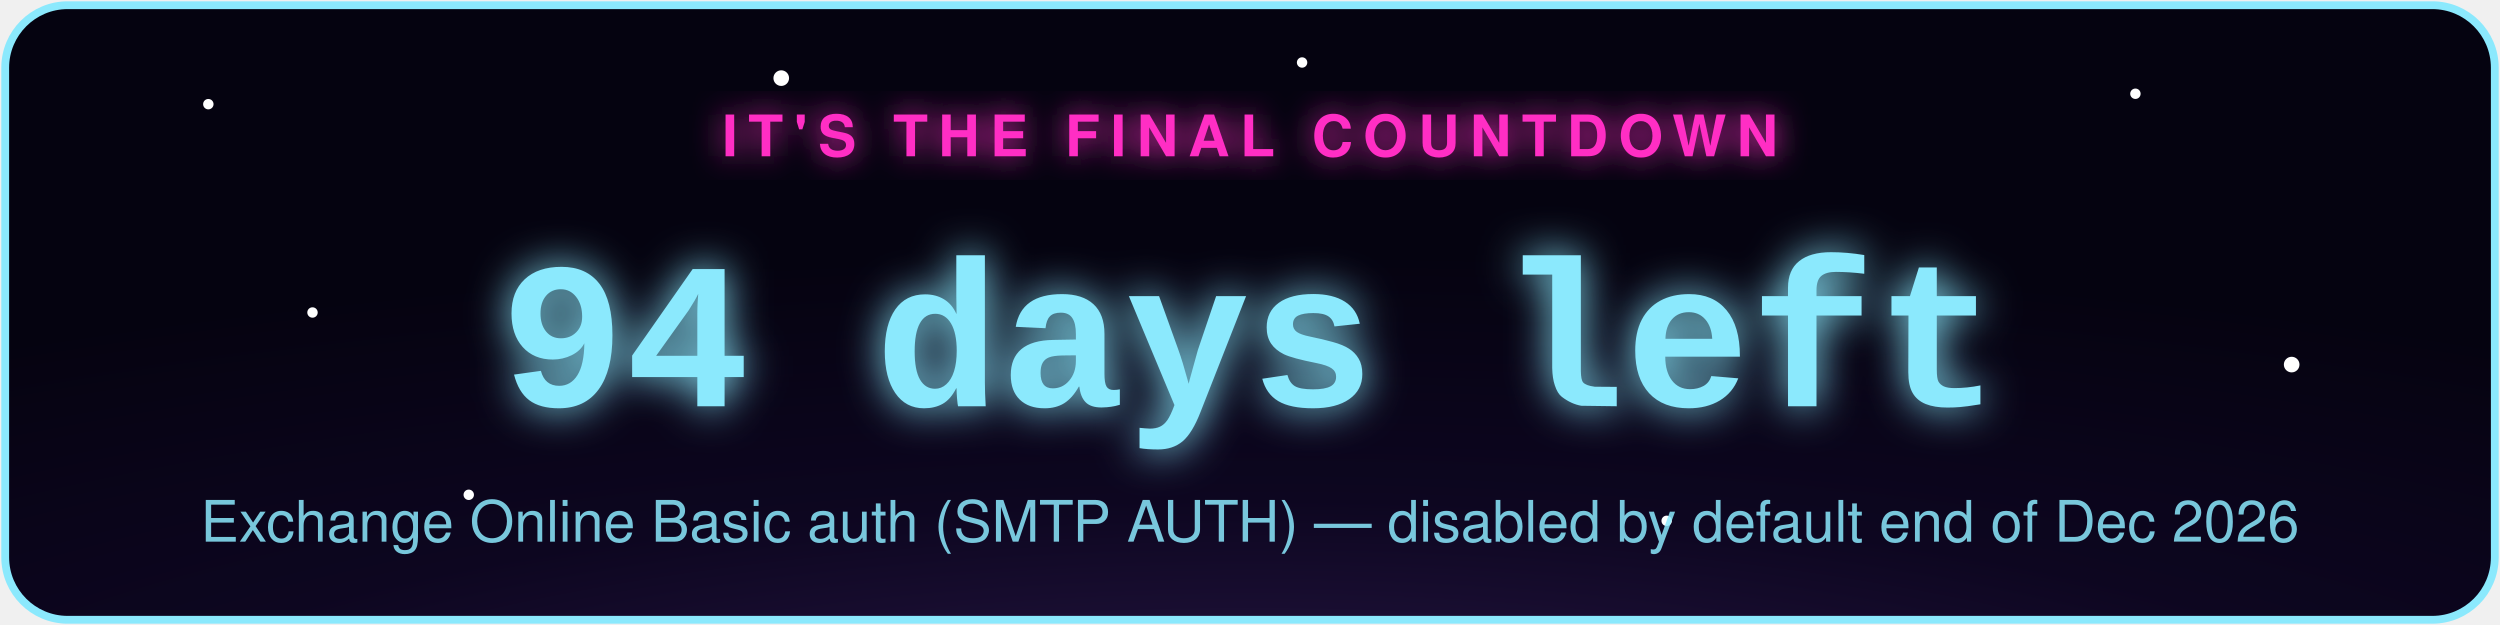
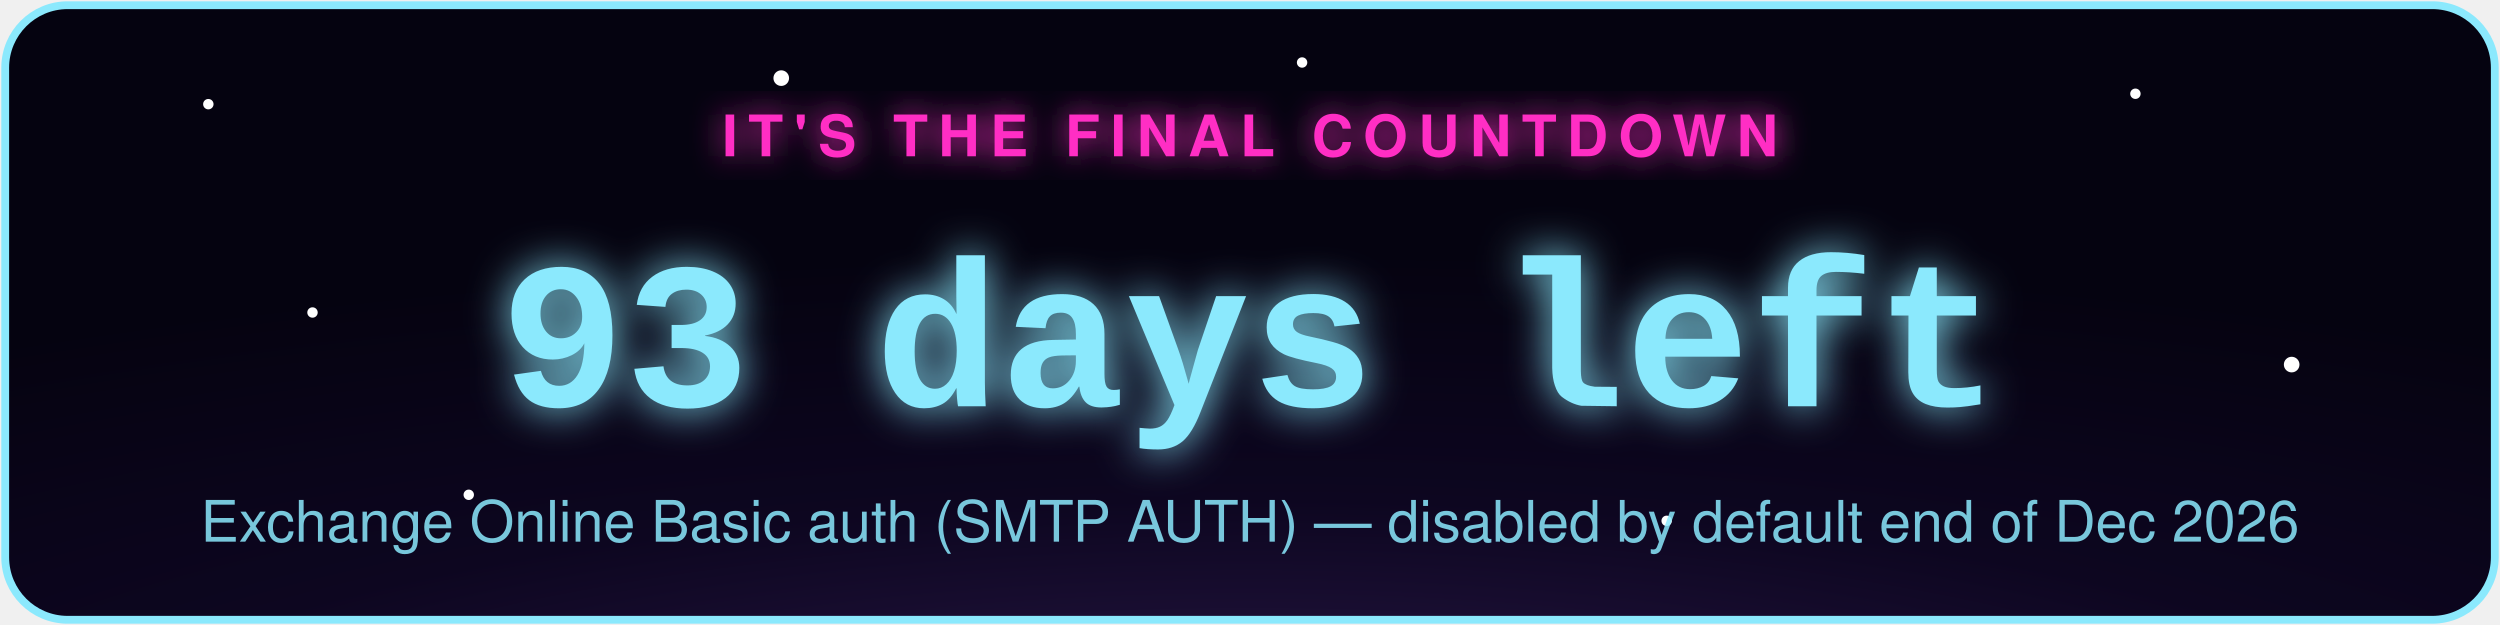
- <svg xmlns="http://www.w3.org/2000/svg" width="480" height="120" viewBox="0 0 480 120" role="img" aria-label="Exchange Online Basic auth (SMTP AUTH) countdown: 94 days left">
+ <svg xmlns="http://www.w3.org/2000/svg" width="480" height="120" viewBox="0 0 480 120" role="img" aria-label="Exchange Online Basic auth (SMTP AUTH) countdown: 93 days left">
  <defs>
    <radialGradient id="bg" cx="50%" cy="130%" r="90%">
      <stop offset="0%" stop-color="#2d1b4e" />
      <stop offset="55%" stop-color="#0d0620" />
      <stop offset="100%" stop-color="#050310" />
    </radialGradient>
    <filter id="glowPink" x="-50%" y="-50%" width="200%" height="200%">
      <feGaussianBlur stdDeviation="3" result="blur" />
      <feMerge>
        <feMergeNode in="blur" />
        <feMergeNode in="SourceGraphic" />
      </feMerge>
    </filter>
    <filter id="glowAccent" x="-50%" y="-50%" width="200%" height="200%">
      <feGaussianBlur stdDeviation="4" result="blur" />
      <feMerge>
        <feMergeNode in="blur" />
        <feMergeNode in="SourceGraphic" />
      </feMerge>
    </filter>
    <style>
      .pulse { animation: zc-pulse 2.2s ease-in-out infinite; }
      @keyframes zc-pulse { 0%, 100% { opacity: 0.85; } 50% { opacity: 1; } }
      .twinkle { animation: zc-twinkle 3s ease-in-out infinite; }
      @keyframes zc-twinkle { 0%, 100% { opacity: 0.15; } 50% { opacity: 0.9; } }
    </style>
  </defs>
  <rect x="1" y="1" width="478" height="118" rx="12" fill="url(#bg)" stroke="#8be9fd" stroke-width="1.5" />
  <circle class="twinkle" cx="40" cy="20" r="1" fill="#fff" style="animation-delay:0s" />
  <circle class="twinkle" cx="90" cy="95" r="1" fill="#fff" style="animation-delay:.6s" />
  <circle class="twinkle" cx="150" cy="15" r="1.5" fill="#fff" style="animation-delay:1.1s" />
  <circle class="twinkle" cx="320" cy="100" r="1" fill="#fff" style="animation-delay:.3s" />
  <circle class="twinkle" cx="410" cy="18" r="1" fill="#fff" style="animation-delay:1.6s" />
  <circle class="twinkle" cx="440" cy="70" r="1.5" fill="#fff" style="animation-delay:.9s" />
  <circle class="twinkle" cx="250" cy="12" r="1" fill="#fff" style="animation-delay:2s" />
  <circle class="twinkle" cx="60" cy="60" r="1" fill="#fff" style="animation-delay:1.3s" />
  <text x="240" y="30" text-anchor="middle" font-family="-apple-system,Segoe UI,Helvetica,Arial,sans-serif" font-size="11" letter-spacing="2" fill="#ff2ec4" filter="url(#glowPink)" class="pulse" style="text-transform:uppercase;font-weight:700;">IT'S THE FINAL COUNTDOWN</text>
-   <text x="240" y="78" text-anchor="middle" font-family="Courier New,monospace" font-weight="700" font-size="40" fill="#8be9fd" filter="url(#glowAccent)" class="pulse">94 days left</text>
+   <text x="240" y="78" text-anchor="middle" font-family="Courier New,monospace" font-weight="700" font-size="40" fill="#8be9fd" filter="url(#glowAccent)" class="pulse">93 days left</text>
  <text x="240" y="104" text-anchor="middle" font-family="-apple-system,Segoe UI,Helvetica,Arial,sans-serif" font-size="11" fill="#8be9fd" opacity="0.85">Exchange Online Basic auth (SMTP AUTH) — disabled by default end of Dec 2026</text>
</svg>
